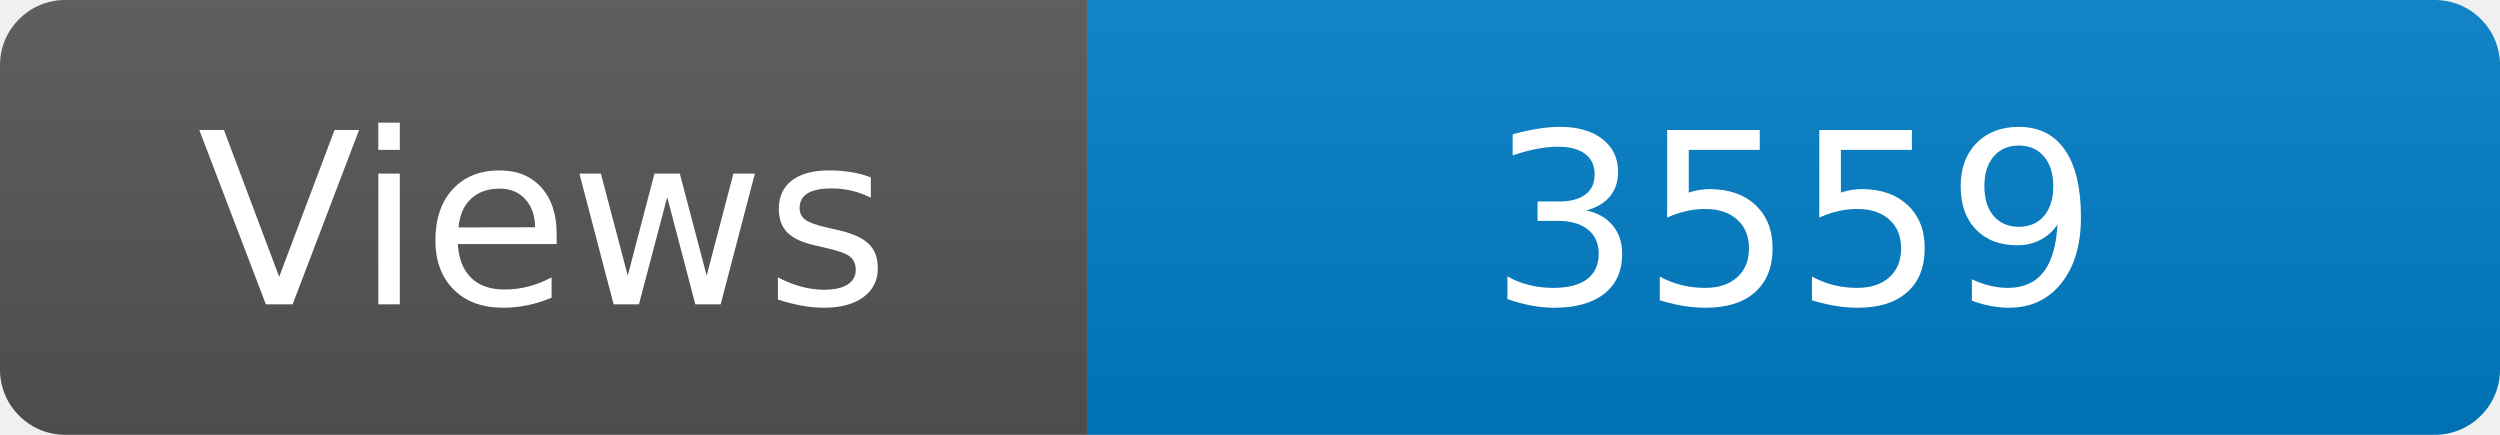
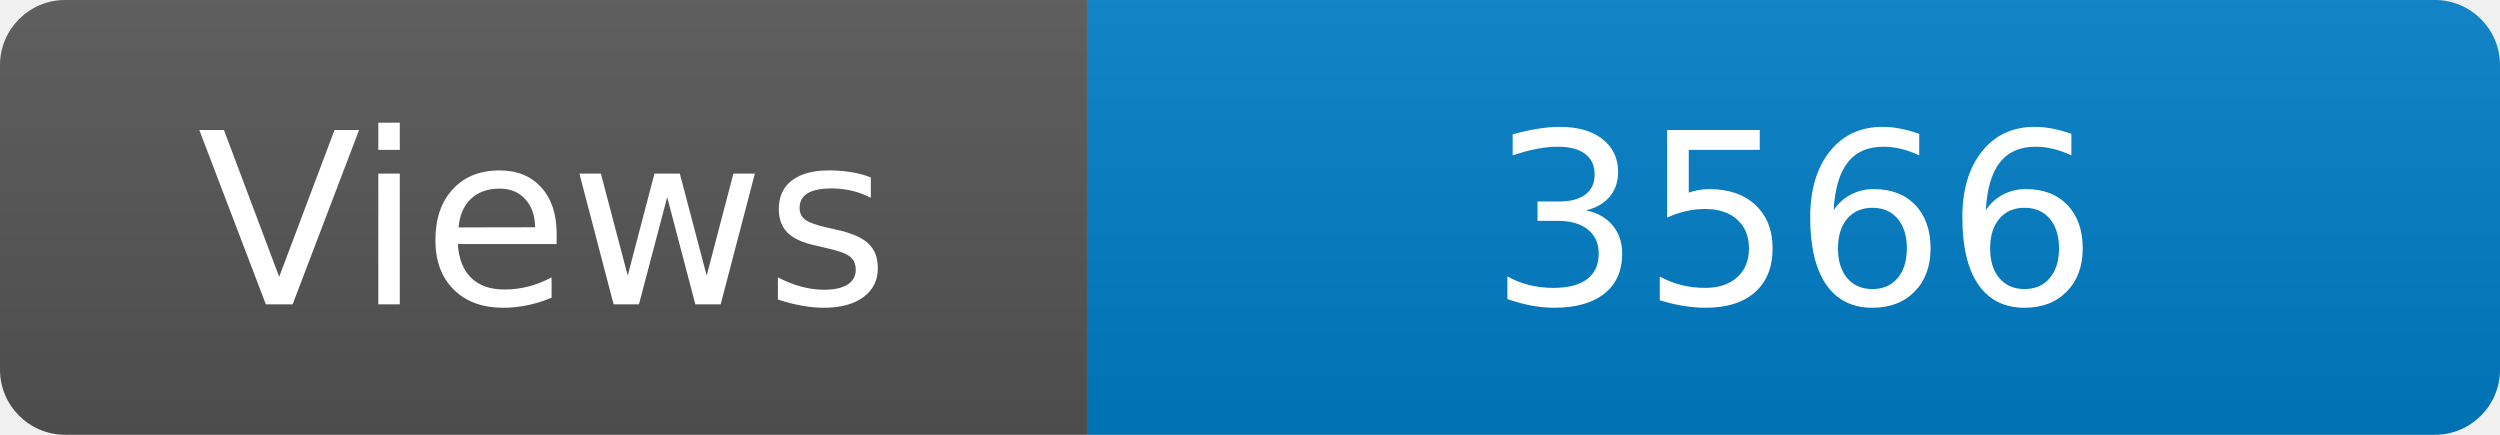
<svg xmlns="http://www.w3.org/2000/svg" width="115" height="20" role="img" aria-label="Maintained?: yes">
  <linearGradient id="s" x2="0" y2="100%">
    <stop offset="0" stop-color="#bbb" stop-opacity=".1" />
    <stop offset="1" stop-opacity=".1" />
  </linearGradient>
  <clipPath id="r">
    <rect width="115" height="20" rx="3" fill="#fff" />
  </clipPath>
  <g clip-path="url(#r)">
    <rect width="50" height="20" fill="#555" />
    <rect x="50" width="160" height="20" fill="#007ec6" />
    <rect width="115" height="20" fill="url(#s)" />
  </g>
  <g fill="#fff" text-anchor="middle" font-family="Verdana,Geneva,DejaVu Sans,sans-serif" font-size="110">
    <text x="250" y="140" transform="scale(.1)" fill="#fff">Views</text>
-     <text x="825" y="140" transform="scale(.1)" fill="#fff">3559</text>
+     <text x="825" y="140" transform="scale(.1)" fill="#fff">3566</text>
  </g>
</svg>
